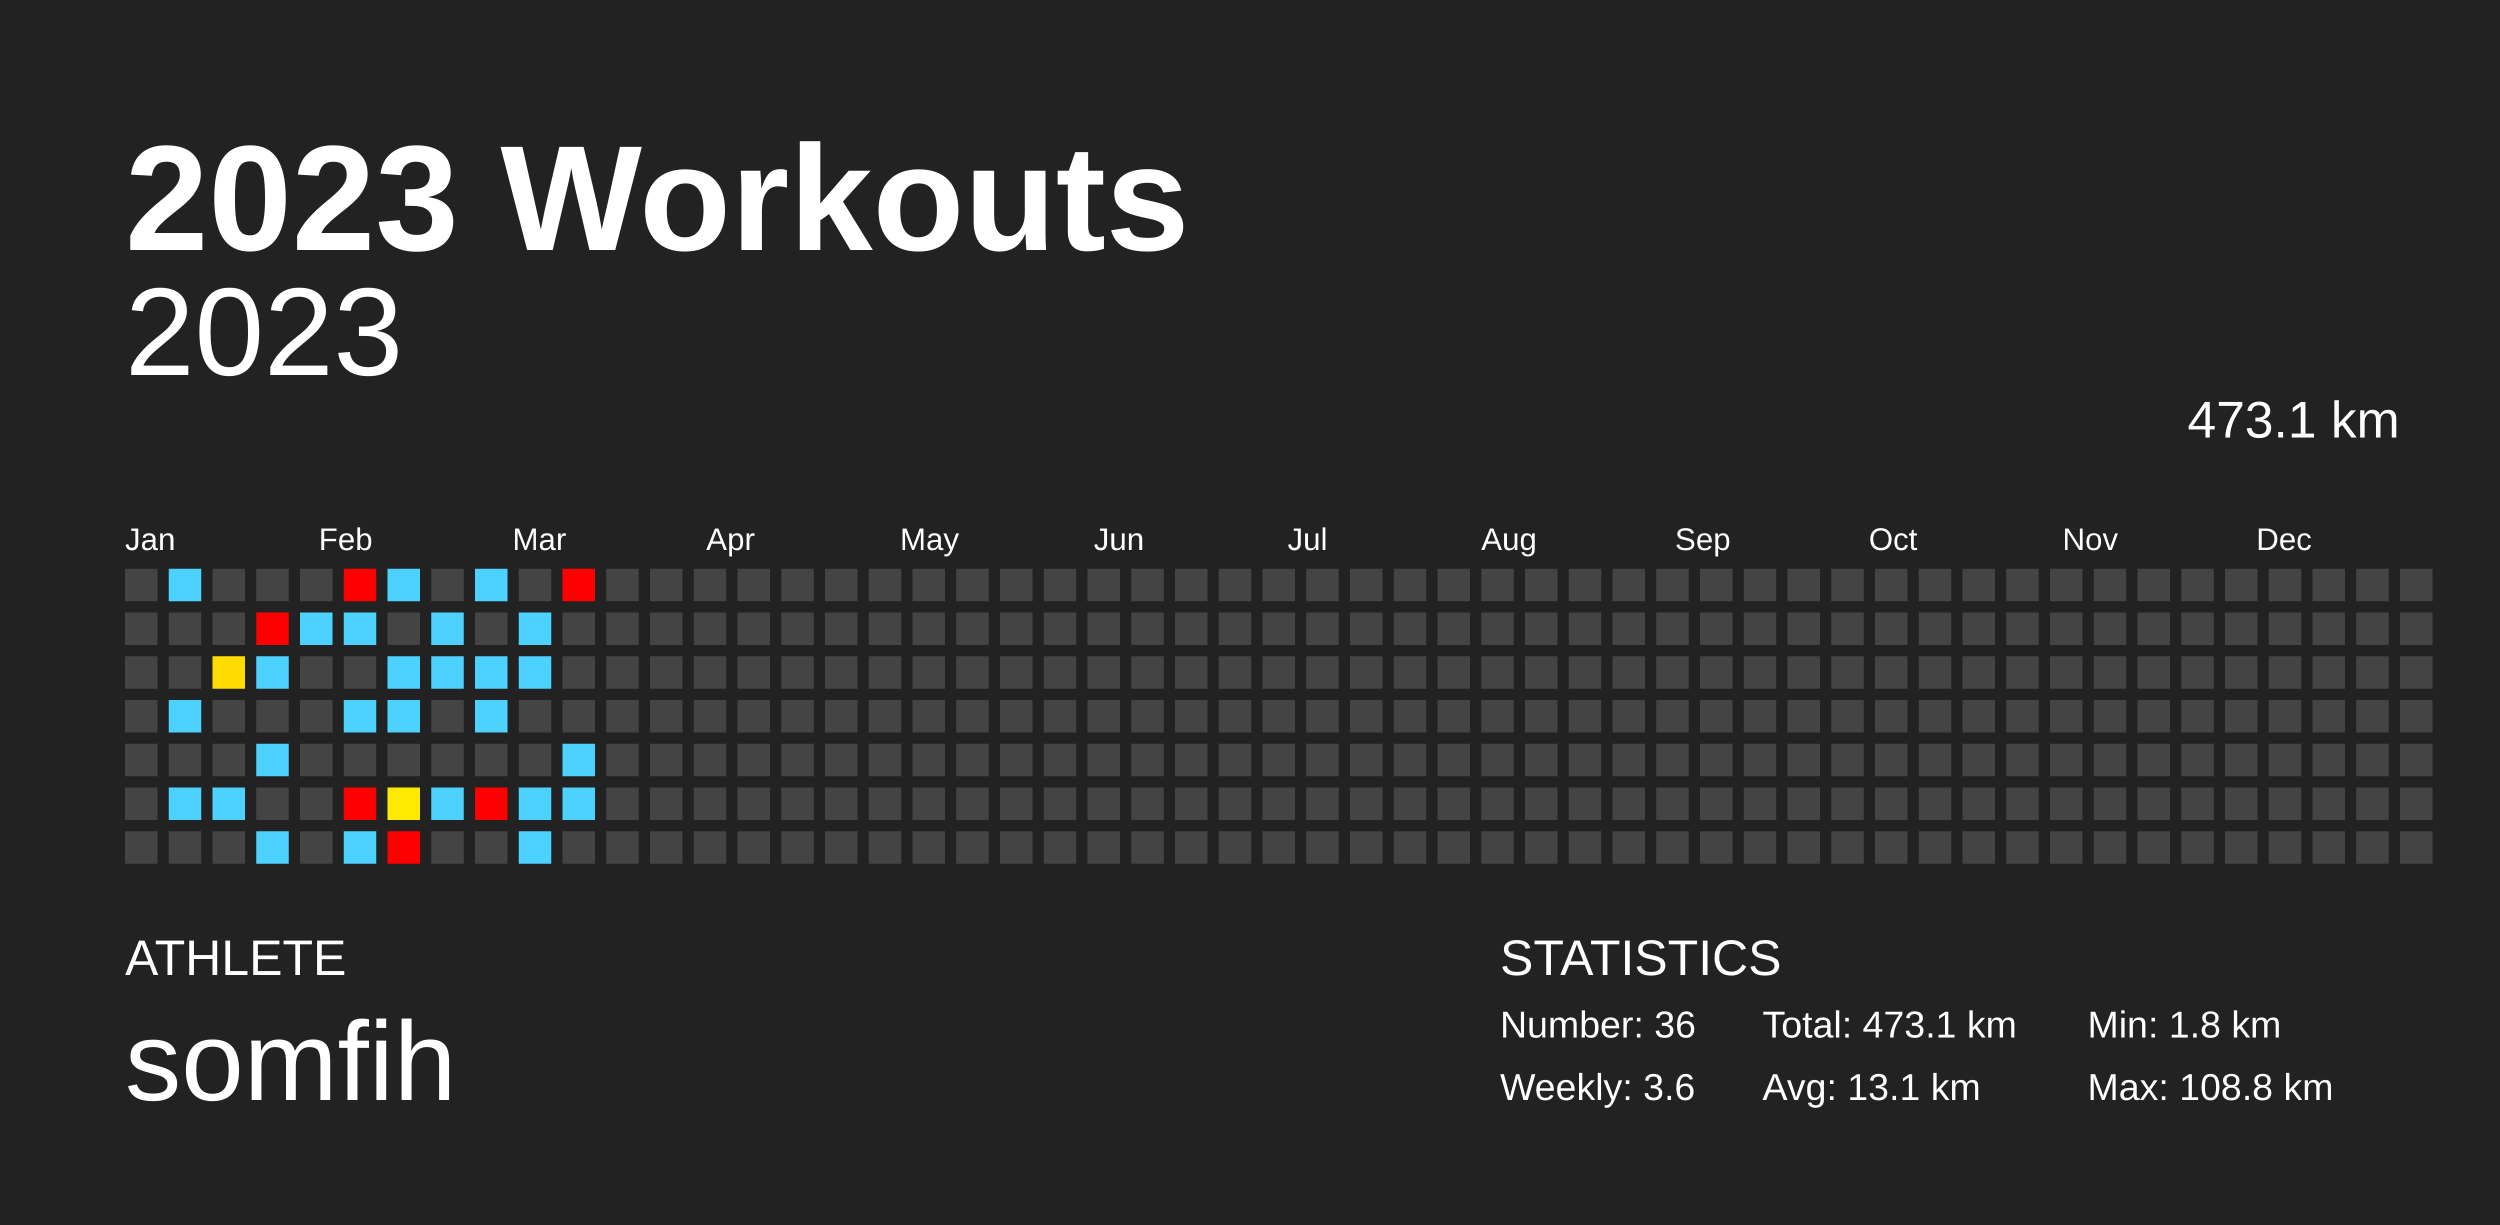
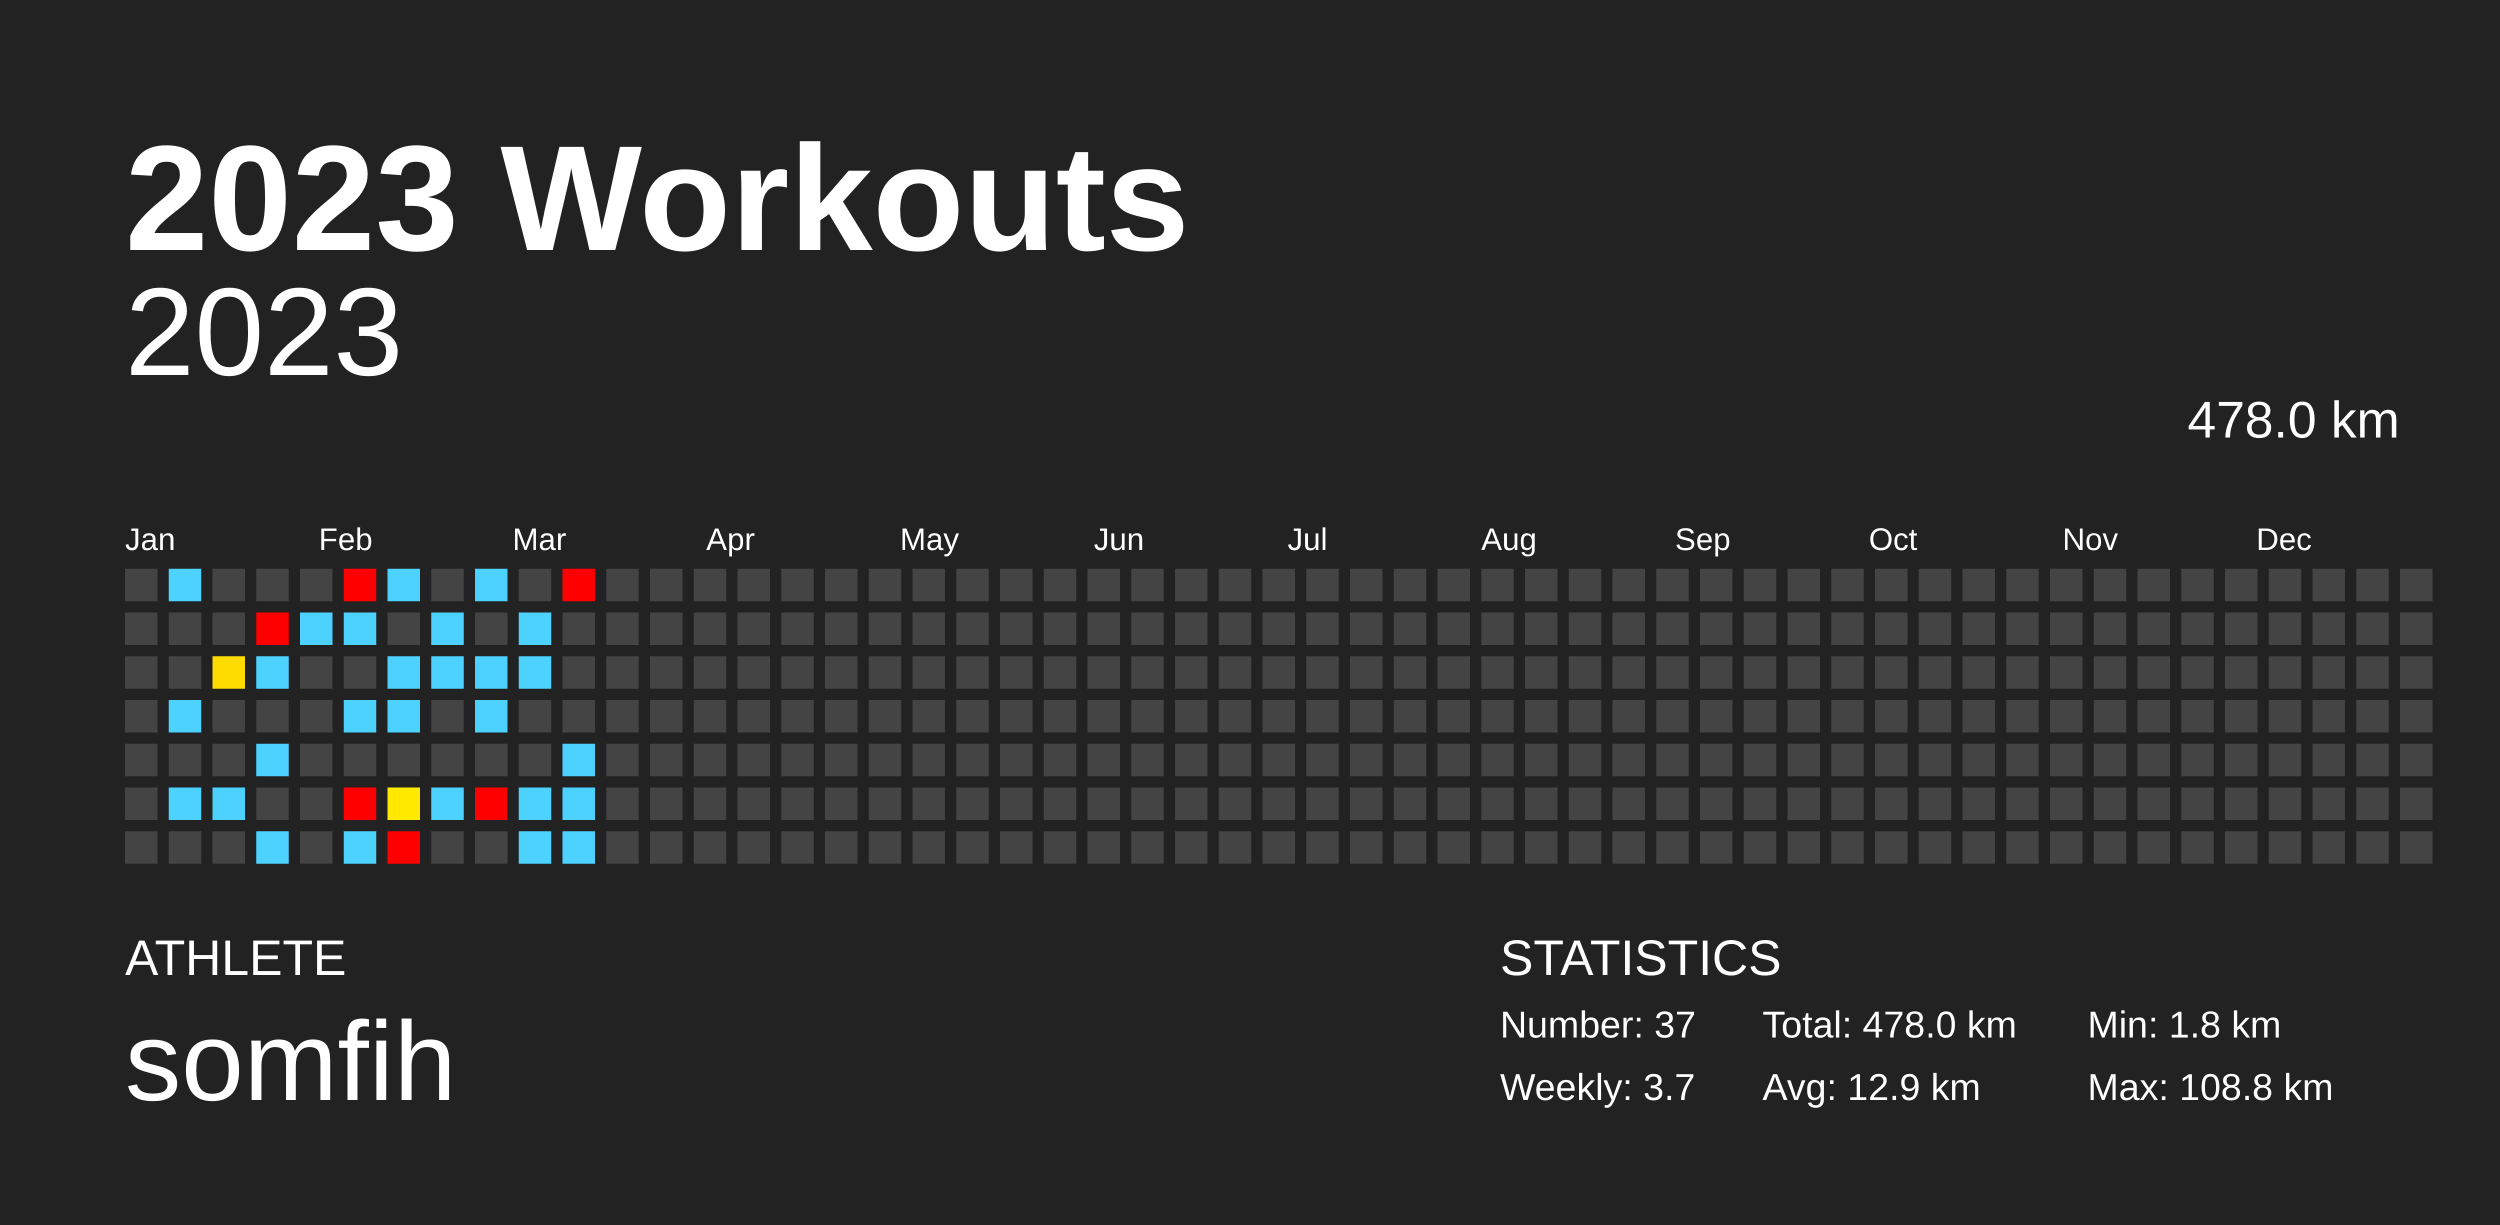
<svg xmlns="http://www.w3.org/2000/svg" baseProfile="full" height="98mm" version="1.1" viewBox="0,0,200,98" width="200mm">
  <defs />
  <rect fill="#222222" height="98" width="200" x="0" y="0" />
  <text fill="#FFFFFF" style="font-size:12px; font-family:Arial; font-weight:bold;" x="10" y="20">2023 Workouts</text>
  <text fill="#FFFFFF" style="font-size:4px; font-family:Arial" x="10" y="78">ATHLETE</text>
  <text fill="#FFFFFF" style="font-size:9px; font-family:Arial" x="10" y="88">somfih</text>
  <text fill="#FFFFFF" style="font-size:4px; font-family:Arial" x="120" y="78">STATISTICS</text>
-   <text fill="#FFFFFF" style="font-size:3px; font-family:Arial" x="120" y="83">Number: 36</text>
-   <text fill="#FFFFFF" style="font-size:3px; font-family:Arial" x="120" y="88">Weekly: 3.6</text>
-   <text fill="#FFFFFF" style="font-size:3px; font-family:Arial" x="141" y="83">Total: 473.1 km</text>
-   <text fill="#FFFFFF" style="font-size:3px; font-family:Arial" x="141" y="88">Avg: 13.1 km</text>
+   <text fill="#FFFFFF" style="font-size:3px; font-family:Arial" x="120" y="83">Number: 37</text>
+   <text fill="#FFFFFF" style="font-size:3px; font-family:Arial" x="120" y="88">Weekly: 3.7</text>
+   <text fill="#FFFFFF" style="font-size:3px; font-family:Arial" x="141" y="83">Total: 478.0 km</text>
+   <text fill="#FFFFFF" style="font-size:3px; font-family:Arial" x="141" y="88">Avg: 12.9 km</text>
  <text fill="#FFFFFF" style="font-size:3px; font-family:Arial" x="167" y="83">Min: 1.8 km</text>
  <text fill="#FFFFFF" style="font-size:3px; font-family:Arial" x="167" y="88">Max: 108.8 km</text>
  <text alignment-baseline="hanging" fill="#FFFFFF" style="font-size:10.0px; font-family:Arial;" x="10" y="30">2023</text>
-   <text alignment-baseline="hanging" fill="#FFFFFF" style="font-size:4.125px; font-family:Arial;" x="175" y="35">473.1 km</text>
+   <text alignment-baseline="hanging" fill="#FFFFFF" style="font-size:4.125px; font-family:Arial;" x="175" y="35">478.0 km</text>
  <text fill="#FFFFFF" style="font-size:2.5px; font-family:Arial" x="10.0" y="44">Jan</text>
  <text fill="#FFFFFF" style="font-size:2.5px; font-family:Arial" x="25.5" y="44">Feb</text>
  <text fill="#FFFFFF" style="font-size:2.5px; font-family:Arial" x="41.0" y="44">Mar</text>
  <text fill="#FFFFFF" style="font-size:2.5px; font-family:Arial" x="56.5" y="44">Apr</text>
  <text fill="#FFFFFF" style="font-size:2.5px; font-family:Arial" x="72.0" y="44">May</text>
  <text fill="#FFFFFF" style="font-size:2.5px; font-family:Arial" x="87.5" y="44">Jun</text>
  <text fill="#FFFFFF" style="font-size:2.5px; font-family:Arial" x="103.0" y="44">Jul</text>
  <text fill="#FFFFFF" style="font-size:2.5px; font-family:Arial" x="118.5" y="44">Aug</text>
  <text fill="#FFFFFF" style="font-size:2.5px; font-family:Arial" x="134.0" y="44">Sep</text>
  <text fill="#FFFFFF" style="font-size:2.5px; font-family:Arial" x="149.5" y="44">Oct</text>
  <text fill="#FFFFFF" style="font-size:2.5px; font-family:Arial" x="165.0" y="44">Nov</text>
  <text fill="#FFFFFF" style="font-size:2.5px; font-family:Arial" x="180.5" y="44">Dec</text>
  <rect fill="#444444" height="2.6" width="2.6" x="10.0" y="45.5" />
  <rect fill="#444444" height="2.6" width="2.6" x="10.0" y="49.0" />
  <rect fill="#444444" height="2.6" width="2.6" x="10.0" y="52.5" />
  <rect fill="#444444" height="2.6" width="2.6" x="10.0" y="56.0" />
  <rect fill="#444444" height="2.6" width="2.6" x="10.0" y="59.5" />
  <rect fill="#444444" height="2.6" width="2.6" x="10.0" y="63.0" />
  <rect fill="#444444" height="2.6" width="2.6" x="10.0" y="66.5" />
  <rect fill="#4dd2ff" height="2.6" width="2.6" x="13.5" y="45.5" />
  <rect fill="#444444" height="2.6" width="2.6" x="13.5" y="49.0" />
  <rect fill="#444444" height="2.6" width="2.6" x="13.5" y="52.5" />
  <rect fill="#4dd2ff" height="2.6" width="2.6" x="13.5" y="56.0" />
  <rect fill="#444444" height="2.6" width="2.6" x="13.5" y="59.5" />
  <rect fill="#4dd2ff" height="2.6" width="2.6" x="13.5" y="63.0" />
  <rect fill="#444444" height="2.6" width="2.6" x="13.5" y="66.5" />
  <rect fill="#444444" height="2.6" width="2.6" x="17.0" y="45.5" />
  <rect fill="#444444" height="2.6" width="2.6" x="17.0" y="49.0" />
  <rect fill="#ffdc00" height="2.6" width="2.6" x="17.0" y="52.5" />
  <rect fill="#444444" height="2.6" width="2.6" x="17.0" y="56.0" />
  <rect fill="#444444" height="2.6" width="2.6" x="17.0" y="59.5" />
  <rect fill="#4dd2ff" height="2.6" width="2.6" x="17.0" y="63.0" />
  <rect fill="#444444" height="2.6" width="2.6" x="17.0" y="66.5" />
  <rect fill="#444444" height="2.6" width="2.6" x="20.5" y="45.5" />
  <rect fill="red" height="2.6" width="2.6" x="20.5" y="49.0" />
  <rect fill="#4dd2ff" height="2.6" width="2.6" x="20.5" y="52.5" />
  <rect fill="#444444" height="2.6" width="2.6" x="20.5" y="56.0" />
  <rect fill="#4dd2ff" height="2.6" width="2.6" x="20.5" y="59.5" />
  <rect fill="#444444" height="2.6" width="2.6" x="20.5" y="63.0" />
  <rect fill="#4dd2ff" height="2.6" width="2.6" x="20.5" y="66.5" />
  <rect fill="#444444" height="2.6" width="2.6" x="24.0" y="45.5" />
  <rect fill="#4dd2ff" height="2.6" width="2.6" x="24.0" y="49.0" />
  <rect fill="#444444" height="2.6" width="2.6" x="24.0" y="52.5" />
  <rect fill="#444444" height="2.6" width="2.6" x="24.0" y="56.0" />
  <rect fill="#444444" height="2.6" width="2.6" x="24.0" y="59.5" />
  <rect fill="#444444" height="2.6" width="2.6" x="24.0" y="63.0" />
  <rect fill="#444444" height="2.6" width="2.6" x="24.0" y="66.5" />
  <rect fill="red" height="2.6" width="2.6" x="27.5" y="45.5" />
  <rect fill="#4dd2ff" height="2.6" width="2.6" x="27.5" y="49.0" />
  <rect fill="#444444" height="2.6" width="2.6" x="27.5" y="52.5" />
  <rect fill="#4dd2ff" height="2.6" width="2.6" x="27.5" y="56.0" />
  <rect fill="#444444" height="2.6" width="2.6" x="27.5" y="59.5" />
  <rect fill="red" height="2.6" width="2.6" x="27.5" y="63.0" />
  <rect fill="#4dd2ff" height="2.6" width="2.6" x="27.5" y="66.5" />
  <rect fill="#4dd2ff" height="2.6" width="2.6" x="31.0" y="45.5" />
  <rect fill="#444444" height="2.6" width="2.6" x="31.0" y="49.0" />
  <rect fill="#4dd2ff" height="2.6" width="2.6" x="31.0" y="52.5" />
  <rect fill="#4dd2ff" height="2.6" width="2.6" x="31.0" y="56.0" />
  <rect fill="#444444" height="2.6" width="2.6" x="31.0" y="59.5" />
  <rect fill="#ffe900" height="2.6" width="2.6" x="31.0" y="63.0" />
  <rect fill="red" height="2.6" width="2.6" x="31.0" y="66.5" />
  <rect fill="#444444" height="2.6" width="2.6" x="34.5" y="45.5" />
  <rect fill="#4dd2ff" height="2.6" width="2.6" x="34.5" y="49.0" />
  <rect fill="#4dd2ff" height="2.6" width="2.6" x="34.5" y="52.5" />
  <rect fill="#444444" height="2.6" width="2.6" x="34.5" y="56.0" />
  <rect fill="#444444" height="2.6" width="2.6" x="34.5" y="59.5" />
  <rect fill="#4dd2ff" height="2.6" width="2.6" x="34.5" y="63.0" />
  <rect fill="#444444" height="2.6" width="2.6" x="34.5" y="66.5" />
  <rect fill="#4dd2ff" height="2.6" width="2.6" x="38.0" y="45.5" />
  <rect fill="#444444" height="2.6" width="2.6" x="38.0" y="49.0" />
  <rect fill="#4dd2ff" height="2.6" width="2.6" x="38.0" y="52.5" />
  <rect fill="#4dd2ff" height="2.6" width="2.6" x="38.0" y="56.0" />
  <rect fill="#444444" height="2.6" width="2.6" x="38.0" y="59.5" />
  <rect fill="red" height="2.6" width="2.6" x="38.0" y="63.0" />
  <rect fill="#444444" height="2.6" width="2.6" x="38.0" y="66.5" />
  <rect fill="#444444" height="2.6" width="2.6" x="41.5" y="45.5" />
  <rect fill="#4dd2ff" height="2.6" width="2.6" x="41.5" y="49.0" />
  <rect fill="#4dd2ff" height="2.6" width="2.6" x="41.5" y="52.5" />
  <rect fill="#444444" height="2.6" width="2.6" x="41.5" y="56.0" />
  <rect fill="#444444" height="2.6" width="2.6" x="41.5" y="59.5" />
  <rect fill="#4dd2ff" height="2.6" width="2.6" x="41.5" y="63.0" />
  <rect fill="#4dd2ff" height="2.6" width="2.6" x="41.5" y="66.5" />
  <rect fill="red" height="2.6" width="2.6" x="45.0" y="45.5" />
  <rect fill="#444444" height="2.6" width="2.6" x="45.0" y="49.0" />
  <rect fill="#444444" height="2.6" width="2.6" x="45.0" y="52.5" />
  <rect fill="#444444" height="2.6" width="2.6" x="45.0" y="56.0" />
  <rect fill="#4dd2ff" height="2.6" width="2.6" x="45.0" y="59.5" />
  <rect fill="#4dd2ff" height="2.6" width="2.6" x="45.0" y="63.0" />
-   <rect fill="#444444" height="2.6" width="2.6" x="45.0" y="66.5" />
+   <rect fill="#4dd2ff" height="2.6" width="2.6" x="45.0" y="66.5" />
  <rect fill="#444444" height="2.6" width="2.6" x="48.5" y="45.5" />
  <rect fill="#444444" height="2.6" width="2.6" x="48.5" y="49.0" />
  <rect fill="#444444" height="2.6" width="2.6" x="48.5" y="52.5" />
  <rect fill="#444444" height="2.6" width="2.6" x="48.5" y="56.0" />
  <rect fill="#444444" height="2.6" width="2.6" x="48.5" y="59.5" />
  <rect fill="#444444" height="2.6" width="2.6" x="48.5" y="63.0" />
  <rect fill="#444444" height="2.6" width="2.6" x="48.5" y="66.5" />
  <rect fill="#444444" height="2.6" width="2.6" x="52.0" y="45.5" />
  <rect fill="#444444" height="2.6" width="2.6" x="52.0" y="49.0" />
  <rect fill="#444444" height="2.6" width="2.6" x="52.0" y="52.5" />
  <rect fill="#444444" height="2.6" width="2.6" x="52.0" y="56.0" />
  <rect fill="#444444" height="2.6" width="2.6" x="52.0" y="59.5" />
  <rect fill="#444444" height="2.6" width="2.6" x="52.0" y="63.0" />
  <rect fill="#444444" height="2.6" width="2.6" x="52.0" y="66.5" />
  <rect fill="#444444" height="2.6" width="2.6" x="55.5" y="45.5" />
  <rect fill="#444444" height="2.6" width="2.6" x="55.5" y="49.0" />
  <rect fill="#444444" height="2.6" width="2.6" x="55.5" y="52.5" />
  <rect fill="#444444" height="2.6" width="2.6" x="55.5" y="56.0" />
  <rect fill="#444444" height="2.6" width="2.6" x="55.5" y="59.5" />
  <rect fill="#444444" height="2.6" width="2.6" x="55.5" y="63.0" />
  <rect fill="#444444" height="2.6" width="2.6" x="55.5" y="66.5" />
  <rect fill="#444444" height="2.6" width="2.6" x="59.0" y="45.5" />
  <rect fill="#444444" height="2.6" width="2.6" x="59.0" y="49.0" />
  <rect fill="#444444" height="2.6" width="2.6" x="59.0" y="52.5" />
  <rect fill="#444444" height="2.6" width="2.6" x="59.0" y="56.0" />
  <rect fill="#444444" height="2.6" width="2.6" x="59.0" y="59.5" />
  <rect fill="#444444" height="2.6" width="2.6" x="59.0" y="63.0" />
  <rect fill="#444444" height="2.6" width="2.6" x="59.0" y="66.5" />
  <rect fill="#444444" height="2.6" width="2.6" x="62.5" y="45.5" />
  <rect fill="#444444" height="2.6" width="2.6" x="62.5" y="49.0" />
  <rect fill="#444444" height="2.6" width="2.6" x="62.5" y="52.5" />
  <rect fill="#444444" height="2.6" width="2.6" x="62.5" y="56.0" />
  <rect fill="#444444" height="2.6" width="2.6" x="62.5" y="59.5" />
  <rect fill="#444444" height="2.6" width="2.6" x="62.5" y="63.0" />
  <rect fill="#444444" height="2.6" width="2.6" x="62.5" y="66.5" />
  <rect fill="#444444" height="2.6" width="2.6" x="66.0" y="45.5" />
  <rect fill="#444444" height="2.6" width="2.6" x="66.0" y="49.0" />
  <rect fill="#444444" height="2.6" width="2.6" x="66.0" y="52.5" />
  <rect fill="#444444" height="2.6" width="2.6" x="66.0" y="56.0" />
  <rect fill="#444444" height="2.6" width="2.6" x="66.0" y="59.5" />
  <rect fill="#444444" height="2.6" width="2.6" x="66.0" y="63.0" />
  <rect fill="#444444" height="2.6" width="2.6" x="66.0" y="66.5" />
  <rect fill="#444444" height="2.6" width="2.6" x="69.5" y="45.5" />
  <rect fill="#444444" height="2.6" width="2.6" x="69.5" y="49.0" />
  <rect fill="#444444" height="2.6" width="2.6" x="69.5" y="52.5" />
  <rect fill="#444444" height="2.6" width="2.6" x="69.5" y="56.0" />
  <rect fill="#444444" height="2.6" width="2.6" x="69.5" y="59.5" />
  <rect fill="#444444" height="2.6" width="2.6" x="69.5" y="63.0" />
  <rect fill="#444444" height="2.6" width="2.6" x="69.5" y="66.5" />
  <rect fill="#444444" height="2.6" width="2.6" x="73.0" y="45.5" />
  <rect fill="#444444" height="2.6" width="2.6" x="73.0" y="49.0" />
  <rect fill="#444444" height="2.6" width="2.6" x="73.0" y="52.5" />
  <rect fill="#444444" height="2.6" width="2.6" x="73.0" y="56.0" />
  <rect fill="#444444" height="2.6" width="2.6" x="73.0" y="59.5" />
  <rect fill="#444444" height="2.6" width="2.6" x="73.0" y="63.0" />
  <rect fill="#444444" height="2.6" width="2.6" x="73.0" y="66.5" />
  <rect fill="#444444" height="2.6" width="2.6" x="76.5" y="45.5" />
  <rect fill="#444444" height="2.6" width="2.6" x="76.5" y="49.0" />
  <rect fill="#444444" height="2.6" width="2.6" x="76.5" y="52.5" />
  <rect fill="#444444" height="2.6" width="2.6" x="76.5" y="56.0" />
  <rect fill="#444444" height="2.6" width="2.6" x="76.5" y="59.5" />
  <rect fill="#444444" height="2.6" width="2.6" x="76.5" y="63.0" />
  <rect fill="#444444" height="2.6" width="2.6" x="76.5" y="66.5" />
  <rect fill="#444444" height="2.6" width="2.6" x="80.0" y="45.5" />
  <rect fill="#444444" height="2.6" width="2.6" x="80.0" y="49.0" />
  <rect fill="#444444" height="2.6" width="2.6" x="80.0" y="52.5" />
  <rect fill="#444444" height="2.6" width="2.6" x="80.0" y="56.0" />
  <rect fill="#444444" height="2.6" width="2.6" x="80.0" y="59.5" />
  <rect fill="#444444" height="2.6" width="2.6" x="80.0" y="63.0" />
  <rect fill="#444444" height="2.6" width="2.6" x="80.0" y="66.5" />
  <rect fill="#444444" height="2.6" width="2.6" x="83.5" y="45.5" />
  <rect fill="#444444" height="2.6" width="2.6" x="83.5" y="49.0" />
  <rect fill="#444444" height="2.6" width="2.6" x="83.5" y="52.5" />
  <rect fill="#444444" height="2.6" width="2.6" x="83.5" y="56.0" />
  <rect fill="#444444" height="2.6" width="2.6" x="83.5" y="59.5" />
  <rect fill="#444444" height="2.6" width="2.6" x="83.5" y="63.0" />
  <rect fill="#444444" height="2.6" width="2.6" x="83.5" y="66.5" />
  <rect fill="#444444" height="2.6" width="2.6" x="87.0" y="45.5" />
  <rect fill="#444444" height="2.6" width="2.6" x="87.0" y="49.0" />
  <rect fill="#444444" height="2.6" width="2.6" x="87.0" y="52.5" />
  <rect fill="#444444" height="2.6" width="2.6" x="87.0" y="56.0" />
  <rect fill="#444444" height="2.6" width="2.6" x="87.0" y="59.5" />
  <rect fill="#444444" height="2.6" width="2.6" x="87.0" y="63.0" />
  <rect fill="#444444" height="2.6" width="2.6" x="87.0" y="66.5" />
  <rect fill="#444444" height="2.6" width="2.6" x="90.5" y="45.5" />
  <rect fill="#444444" height="2.6" width="2.6" x="90.5" y="49.0" />
  <rect fill="#444444" height="2.6" width="2.6" x="90.5" y="52.5" />
  <rect fill="#444444" height="2.6" width="2.6" x="90.5" y="56.0" />
  <rect fill="#444444" height="2.6" width="2.6" x="90.5" y="59.5" />
  <rect fill="#444444" height="2.6" width="2.6" x="90.5" y="63.0" />
  <rect fill="#444444" height="2.6" width="2.6" x="90.5" y="66.5" />
  <rect fill="#444444" height="2.6" width="2.6" x="94.0" y="45.5" />
  <rect fill="#444444" height="2.6" width="2.6" x="94.0" y="49.0" />
  <rect fill="#444444" height="2.6" width="2.6" x="94.0" y="52.5" />
  <rect fill="#444444" height="2.6" width="2.6" x="94.0" y="56.0" />
  <rect fill="#444444" height="2.6" width="2.6" x="94.0" y="59.5" />
  <rect fill="#444444" height="2.6" width="2.6" x="94.0" y="63.0" />
  <rect fill="#444444" height="2.6" width="2.6" x="94.0" y="66.5" />
  <rect fill="#444444" height="2.6" width="2.6" x="97.5" y="45.5" />
  <rect fill="#444444" height="2.6" width="2.6" x="97.5" y="49.0" />
  <rect fill="#444444" height="2.6" width="2.6" x="97.5" y="52.5" />
  <rect fill="#444444" height="2.6" width="2.6" x="97.5" y="56.0" />
  <rect fill="#444444" height="2.6" width="2.6" x="97.5" y="59.5" />
  <rect fill="#444444" height="2.6" width="2.6" x="97.5" y="63.0" />
  <rect fill="#444444" height="2.6" width="2.6" x="97.5" y="66.5" />
  <rect fill="#444444" height="2.6" width="2.6" x="101.0" y="45.5" />
  <rect fill="#444444" height="2.6" width="2.6" x="101.0" y="49.0" />
  <rect fill="#444444" height="2.6" width="2.6" x="101.0" y="52.5" />
  <rect fill="#444444" height="2.6" width="2.6" x="101.0" y="56.0" />
  <rect fill="#444444" height="2.6" width="2.6" x="101.0" y="59.5" />
  <rect fill="#444444" height="2.6" width="2.6" x="101.0" y="63.0" />
  <rect fill="#444444" height="2.6" width="2.6" x="101.0" y="66.5" />
  <rect fill="#444444" height="2.6" width="2.6" x="104.5" y="45.5" />
  <rect fill="#444444" height="2.6" width="2.6" x="104.5" y="49.0" />
  <rect fill="#444444" height="2.6" width="2.6" x="104.5" y="52.5" />
  <rect fill="#444444" height="2.6" width="2.6" x="104.5" y="56.0" />
  <rect fill="#444444" height="2.6" width="2.6" x="104.5" y="59.5" />
  <rect fill="#444444" height="2.6" width="2.6" x="104.5" y="63.0" />
  <rect fill="#444444" height="2.6" width="2.6" x="104.5" y="66.5" />
  <rect fill="#444444" height="2.6" width="2.6" x="108.0" y="45.5" />
  <rect fill="#444444" height="2.6" width="2.6" x="108.0" y="49.0" />
  <rect fill="#444444" height="2.6" width="2.6" x="108.0" y="52.5" />
  <rect fill="#444444" height="2.6" width="2.6" x="108.0" y="56.0" />
  <rect fill="#444444" height="2.6" width="2.6" x="108.0" y="59.5" />
  <rect fill="#444444" height="2.6" width="2.6" x="108.0" y="63.0" />
  <rect fill="#444444" height="2.6" width="2.6" x="108.0" y="66.5" />
  <rect fill="#444444" height="2.6" width="2.6" x="111.5" y="45.5" />
  <rect fill="#444444" height="2.6" width="2.6" x="111.5" y="49.0" />
  <rect fill="#444444" height="2.6" width="2.6" x="111.5" y="52.5" />
  <rect fill="#444444" height="2.6" width="2.6" x="111.5" y="56.0" />
  <rect fill="#444444" height="2.6" width="2.6" x="111.5" y="59.5" />
  <rect fill="#444444" height="2.6" width="2.6" x="111.5" y="63.0" />
  <rect fill="#444444" height="2.6" width="2.6" x="111.5" y="66.5" />
  <rect fill="#444444" height="2.6" width="2.6" x="115.0" y="45.5" />
  <rect fill="#444444" height="2.6" width="2.6" x="115.0" y="49.0" />
  <rect fill="#444444" height="2.6" width="2.6" x="115.0" y="52.5" />
  <rect fill="#444444" height="2.6" width="2.6" x="115.0" y="56.0" />
  <rect fill="#444444" height="2.6" width="2.6" x="115.0" y="59.5" />
  <rect fill="#444444" height="2.6" width="2.6" x="115.0" y="63.0" />
  <rect fill="#444444" height="2.6" width="2.6" x="115.0" y="66.5" />
  <rect fill="#444444" height="2.6" width="2.6" x="118.5" y="45.5" />
  <rect fill="#444444" height="2.6" width="2.6" x="118.5" y="49.0" />
  <rect fill="#444444" height="2.6" width="2.6" x="118.5" y="52.5" />
  <rect fill="#444444" height="2.6" width="2.6" x="118.5" y="56.0" />
  <rect fill="#444444" height="2.6" width="2.6" x="118.5" y="59.5" />
  <rect fill="#444444" height="2.6" width="2.6" x="118.5" y="63.0" />
  <rect fill="#444444" height="2.6" width="2.6" x="118.5" y="66.5" />
  <rect fill="#444444" height="2.6" width="2.6" x="122.0" y="45.5" />
  <rect fill="#444444" height="2.6" width="2.6" x="122.0" y="49.0" />
  <rect fill="#444444" height="2.6" width="2.6" x="122.0" y="52.5" />
  <rect fill="#444444" height="2.6" width="2.6" x="122.0" y="56.0" />
  <rect fill="#444444" height="2.6" width="2.6" x="122.0" y="59.5" />
  <rect fill="#444444" height="2.6" width="2.6" x="122.0" y="63.0" />
  <rect fill="#444444" height="2.6" width="2.6" x="122.0" y="66.5" />
  <rect fill="#444444" height="2.6" width="2.6" x="125.5" y="45.5" />
  <rect fill="#444444" height="2.6" width="2.6" x="125.5" y="49.0" />
  <rect fill="#444444" height="2.6" width="2.6" x="125.5" y="52.5" />
  <rect fill="#444444" height="2.6" width="2.6" x="125.5" y="56.0" />
  <rect fill="#444444" height="2.6" width="2.6" x="125.5" y="59.5" />
  <rect fill="#444444" height="2.6" width="2.6" x="125.5" y="63.0" />
  <rect fill="#444444" height="2.6" width="2.6" x="125.5" y="66.5" />
  <rect fill="#444444" height="2.6" width="2.6" x="129.0" y="45.5" />
  <rect fill="#444444" height="2.6" width="2.6" x="129.0" y="49.0" />
  <rect fill="#444444" height="2.6" width="2.6" x="129.0" y="52.5" />
  <rect fill="#444444" height="2.6" width="2.6" x="129.0" y="56.0" />
  <rect fill="#444444" height="2.6" width="2.6" x="129.0" y="59.5" />
  <rect fill="#444444" height="2.6" width="2.6" x="129.0" y="63.0" />
  <rect fill="#444444" height="2.6" width="2.6" x="129.0" y="66.5" />
  <rect fill="#444444" height="2.6" width="2.6" x="132.5" y="45.5" />
  <rect fill="#444444" height="2.6" width="2.6" x="132.5" y="49.0" />
  <rect fill="#444444" height="2.6" width="2.6" x="132.5" y="52.5" />
  <rect fill="#444444" height="2.6" width="2.6" x="132.5" y="56.0" />
  <rect fill="#444444" height="2.6" width="2.6" x="132.5" y="59.5" />
  <rect fill="#444444" height="2.6" width="2.6" x="132.5" y="63.0" />
  <rect fill="#444444" height="2.6" width="2.6" x="132.5" y="66.5" />
  <rect fill="#444444" height="2.6" width="2.6" x="136.0" y="45.5" />
  <rect fill="#444444" height="2.6" width="2.6" x="136.0" y="49.0" />
  <rect fill="#444444" height="2.6" width="2.6" x="136.0" y="52.5" />
  <rect fill="#444444" height="2.6" width="2.6" x="136.0" y="56.0" />
  <rect fill="#444444" height="2.6" width="2.6" x="136.0" y="59.5" />
  <rect fill="#444444" height="2.6" width="2.6" x="136.0" y="63.0" />
  <rect fill="#444444" height="2.6" width="2.6" x="136.0" y="66.5" />
  <rect fill="#444444" height="2.6" width="2.6" x="139.5" y="45.5" />
  <rect fill="#444444" height="2.6" width="2.6" x="139.5" y="49.0" />
  <rect fill="#444444" height="2.6" width="2.6" x="139.5" y="52.5" />
  <rect fill="#444444" height="2.6" width="2.6" x="139.5" y="56.0" />
  <rect fill="#444444" height="2.6" width="2.6" x="139.5" y="59.5" />
  <rect fill="#444444" height="2.6" width="2.6" x="139.5" y="63.0" />
  <rect fill="#444444" height="2.6" width="2.6" x="139.5" y="66.5" />
  <rect fill="#444444" height="2.6" width="2.6" x="143.0" y="45.5" />
  <rect fill="#444444" height="2.6" width="2.6" x="143.0" y="49.0" />
  <rect fill="#444444" height="2.6" width="2.6" x="143.0" y="52.5" />
  <rect fill="#444444" height="2.6" width="2.6" x="143.0" y="56.0" />
  <rect fill="#444444" height="2.6" width="2.6" x="143.0" y="59.5" />
  <rect fill="#444444" height="2.6" width="2.6" x="143.0" y="63.0" />
  <rect fill="#444444" height="2.6" width="2.6" x="143.0" y="66.5" />
  <rect fill="#444444" height="2.6" width="2.6" x="146.5" y="45.5" />
  <rect fill="#444444" height="2.6" width="2.6" x="146.5" y="49.0" />
  <rect fill="#444444" height="2.6" width="2.6" x="146.5" y="52.5" />
  <rect fill="#444444" height="2.6" width="2.6" x="146.5" y="56.0" />
  <rect fill="#444444" height="2.6" width="2.6" x="146.5" y="59.5" />
  <rect fill="#444444" height="2.6" width="2.6" x="146.5" y="63.0" />
  <rect fill="#444444" height="2.6" width="2.6" x="146.5" y="66.5" />
  <rect fill="#444444" height="2.6" width="2.6" x="150.0" y="45.5" />
  <rect fill="#444444" height="2.6" width="2.6" x="150.0" y="49.0" />
  <rect fill="#444444" height="2.6" width="2.6" x="150.0" y="52.5" />
  <rect fill="#444444" height="2.6" width="2.6" x="150.0" y="56.0" />
  <rect fill="#444444" height="2.6" width="2.6" x="150.0" y="59.5" />
  <rect fill="#444444" height="2.6" width="2.6" x="150.0" y="63.0" />
  <rect fill="#444444" height="2.6" width="2.6" x="150.0" y="66.5" />
  <rect fill="#444444" height="2.6" width="2.6" x="153.5" y="45.5" />
  <rect fill="#444444" height="2.6" width="2.6" x="153.5" y="49.0" />
  <rect fill="#444444" height="2.6" width="2.6" x="153.5" y="52.5" />
  <rect fill="#444444" height="2.6" width="2.6" x="153.5" y="56.0" />
  <rect fill="#444444" height="2.6" width="2.6" x="153.5" y="59.5" />
  <rect fill="#444444" height="2.6" width="2.6" x="153.5" y="63.0" />
  <rect fill="#444444" height="2.6" width="2.6" x="153.5" y="66.5" />
  <rect fill="#444444" height="2.6" width="2.6" x="157.0" y="45.5" />
  <rect fill="#444444" height="2.6" width="2.6" x="157.0" y="49.0" />
  <rect fill="#444444" height="2.6" width="2.6" x="157.0" y="52.5" />
  <rect fill="#444444" height="2.6" width="2.6" x="157.0" y="56.0" />
  <rect fill="#444444" height="2.6" width="2.6" x="157.0" y="59.5" />
  <rect fill="#444444" height="2.6" width="2.6" x="157.0" y="63.0" />
  <rect fill="#444444" height="2.6" width="2.6" x="157.0" y="66.5" />
  <rect fill="#444444" height="2.6" width="2.6" x="160.5" y="45.5" />
  <rect fill="#444444" height="2.6" width="2.6" x="160.5" y="49.0" />
  <rect fill="#444444" height="2.6" width="2.6" x="160.5" y="52.5" />
  <rect fill="#444444" height="2.6" width="2.6" x="160.5" y="56.0" />
  <rect fill="#444444" height="2.6" width="2.6" x="160.5" y="59.5" />
  <rect fill="#444444" height="2.6" width="2.6" x="160.5" y="63.0" />
  <rect fill="#444444" height="2.6" width="2.6" x="160.5" y="66.5" />
  <rect fill="#444444" height="2.6" width="2.6" x="164.0" y="45.5" />
  <rect fill="#444444" height="2.6" width="2.6" x="164.0" y="49.0" />
  <rect fill="#444444" height="2.6" width="2.6" x="164.0" y="52.5" />
  <rect fill="#444444" height="2.6" width="2.6" x="164.0" y="56.0" />
  <rect fill="#444444" height="2.6" width="2.6" x="164.0" y="59.5" />
  <rect fill="#444444" height="2.6" width="2.6" x="164.0" y="63.0" />
  <rect fill="#444444" height="2.6" width="2.6" x="164.0" y="66.5" />
  <rect fill="#444444" height="2.6" width="2.6" x="167.5" y="45.5" />
  <rect fill="#444444" height="2.6" width="2.6" x="167.5" y="49.0" />
  <rect fill="#444444" height="2.6" width="2.6" x="167.5" y="52.5" />
  <rect fill="#444444" height="2.6" width="2.6" x="167.5" y="56.0" />
  <rect fill="#444444" height="2.6" width="2.6" x="167.5" y="59.5" />
  <rect fill="#444444" height="2.6" width="2.6" x="167.5" y="63.0" />
  <rect fill="#444444" height="2.6" width="2.6" x="167.5" y="66.5" />
  <rect fill="#444444" height="2.6" width="2.6" x="171.0" y="45.5" />
  <rect fill="#444444" height="2.6" width="2.6" x="171.0" y="49.0" />
  <rect fill="#444444" height="2.6" width="2.6" x="171.0" y="52.5" />
  <rect fill="#444444" height="2.6" width="2.6" x="171.0" y="56.0" />
  <rect fill="#444444" height="2.6" width="2.6" x="171.0" y="59.5" />
  <rect fill="#444444" height="2.6" width="2.6" x="171.0" y="63.0" />
  <rect fill="#444444" height="2.6" width="2.6" x="171.0" y="66.5" />
  <rect fill="#444444" height="2.6" width="2.6" x="174.5" y="45.5" />
  <rect fill="#444444" height="2.6" width="2.6" x="174.5" y="49.0" />
  <rect fill="#444444" height="2.6" width="2.6" x="174.5" y="52.5" />
  <rect fill="#444444" height="2.6" width="2.6" x="174.5" y="56.0" />
  <rect fill="#444444" height="2.6" width="2.6" x="174.5" y="59.5" />
  <rect fill="#444444" height="2.6" width="2.6" x="174.5" y="63.0" />
  <rect fill="#444444" height="2.6" width="2.6" x="174.5" y="66.5" />
  <rect fill="#444444" height="2.6" width="2.6" x="178.0" y="45.5" />
  <rect fill="#444444" height="2.6" width="2.6" x="178.0" y="49.0" />
  <rect fill="#444444" height="2.6" width="2.6" x="178.0" y="52.5" />
  <rect fill="#444444" height="2.6" width="2.6" x="178.0" y="56.0" />
  <rect fill="#444444" height="2.6" width="2.6" x="178.0" y="59.5" />
  <rect fill="#444444" height="2.6" width="2.6" x="178.0" y="63.0" />
  <rect fill="#444444" height="2.6" width="2.6" x="178.0" y="66.5" />
  <rect fill="#444444" height="2.6" width="2.6" x="181.5" y="45.5" />
  <rect fill="#444444" height="2.6" width="2.6" x="181.5" y="49.0" />
  <rect fill="#444444" height="2.6" width="2.6" x="181.5" y="52.5" />
  <rect fill="#444444" height="2.6" width="2.6" x="181.5" y="56.0" />
  <rect fill="#444444" height="2.6" width="2.6" x="181.5" y="59.5" />
  <rect fill="#444444" height="2.6" width="2.6" x="181.5" y="63.0" />
  <rect fill="#444444" height="2.6" width="2.6" x="181.5" y="66.5" />
  <rect fill="#444444" height="2.6" width="2.6" x="185.0" y="45.5" />
  <rect fill="#444444" height="2.6" width="2.6" x="185.0" y="49.0" />
  <rect fill="#444444" height="2.6" width="2.6" x="185.0" y="52.5" />
  <rect fill="#444444" height="2.6" width="2.6" x="185.0" y="56.0" />
  <rect fill="#444444" height="2.6" width="2.6" x="185.0" y="59.5" />
  <rect fill="#444444" height="2.6" width="2.6" x="185.0" y="63.0" />
  <rect fill="#444444" height="2.6" width="2.6" x="185.0" y="66.5" />
  <rect fill="#444444" height="2.6" width="2.6" x="188.5" y="45.5" />
  <rect fill="#444444" height="2.6" width="2.6" x="188.5" y="49.0" />
  <rect fill="#444444" height="2.6" width="2.6" x="188.5" y="52.5" />
  <rect fill="#444444" height="2.6" width="2.6" x="188.5" y="56.0" />
  <rect fill="#444444" height="2.6" width="2.6" x="188.5" y="59.5" />
  <rect fill="#444444" height="2.6" width="2.6" x="188.5" y="63.0" />
  <rect fill="#444444" height="2.6" width="2.6" x="188.5" y="66.5" />
  <rect fill="#444444" height="2.6" width="2.6" x="192.0" y="45.5" />
  <rect fill="#444444" height="2.6" width="2.6" x="192.0" y="49.0" />
  <rect fill="#444444" height="2.6" width="2.6" x="192.0" y="52.5" />
  <rect fill="#444444" height="2.6" width="2.6" x="192.0" y="56.0" />
  <rect fill="#444444" height="2.6" width="2.6" x="192.0" y="59.5" />
  <rect fill="#444444" height="2.6" width="2.6" x="192.0" y="63.0" />
  <rect fill="#444444" height="2.6" width="2.6" x="192.0" y="66.5" />
</svg>
